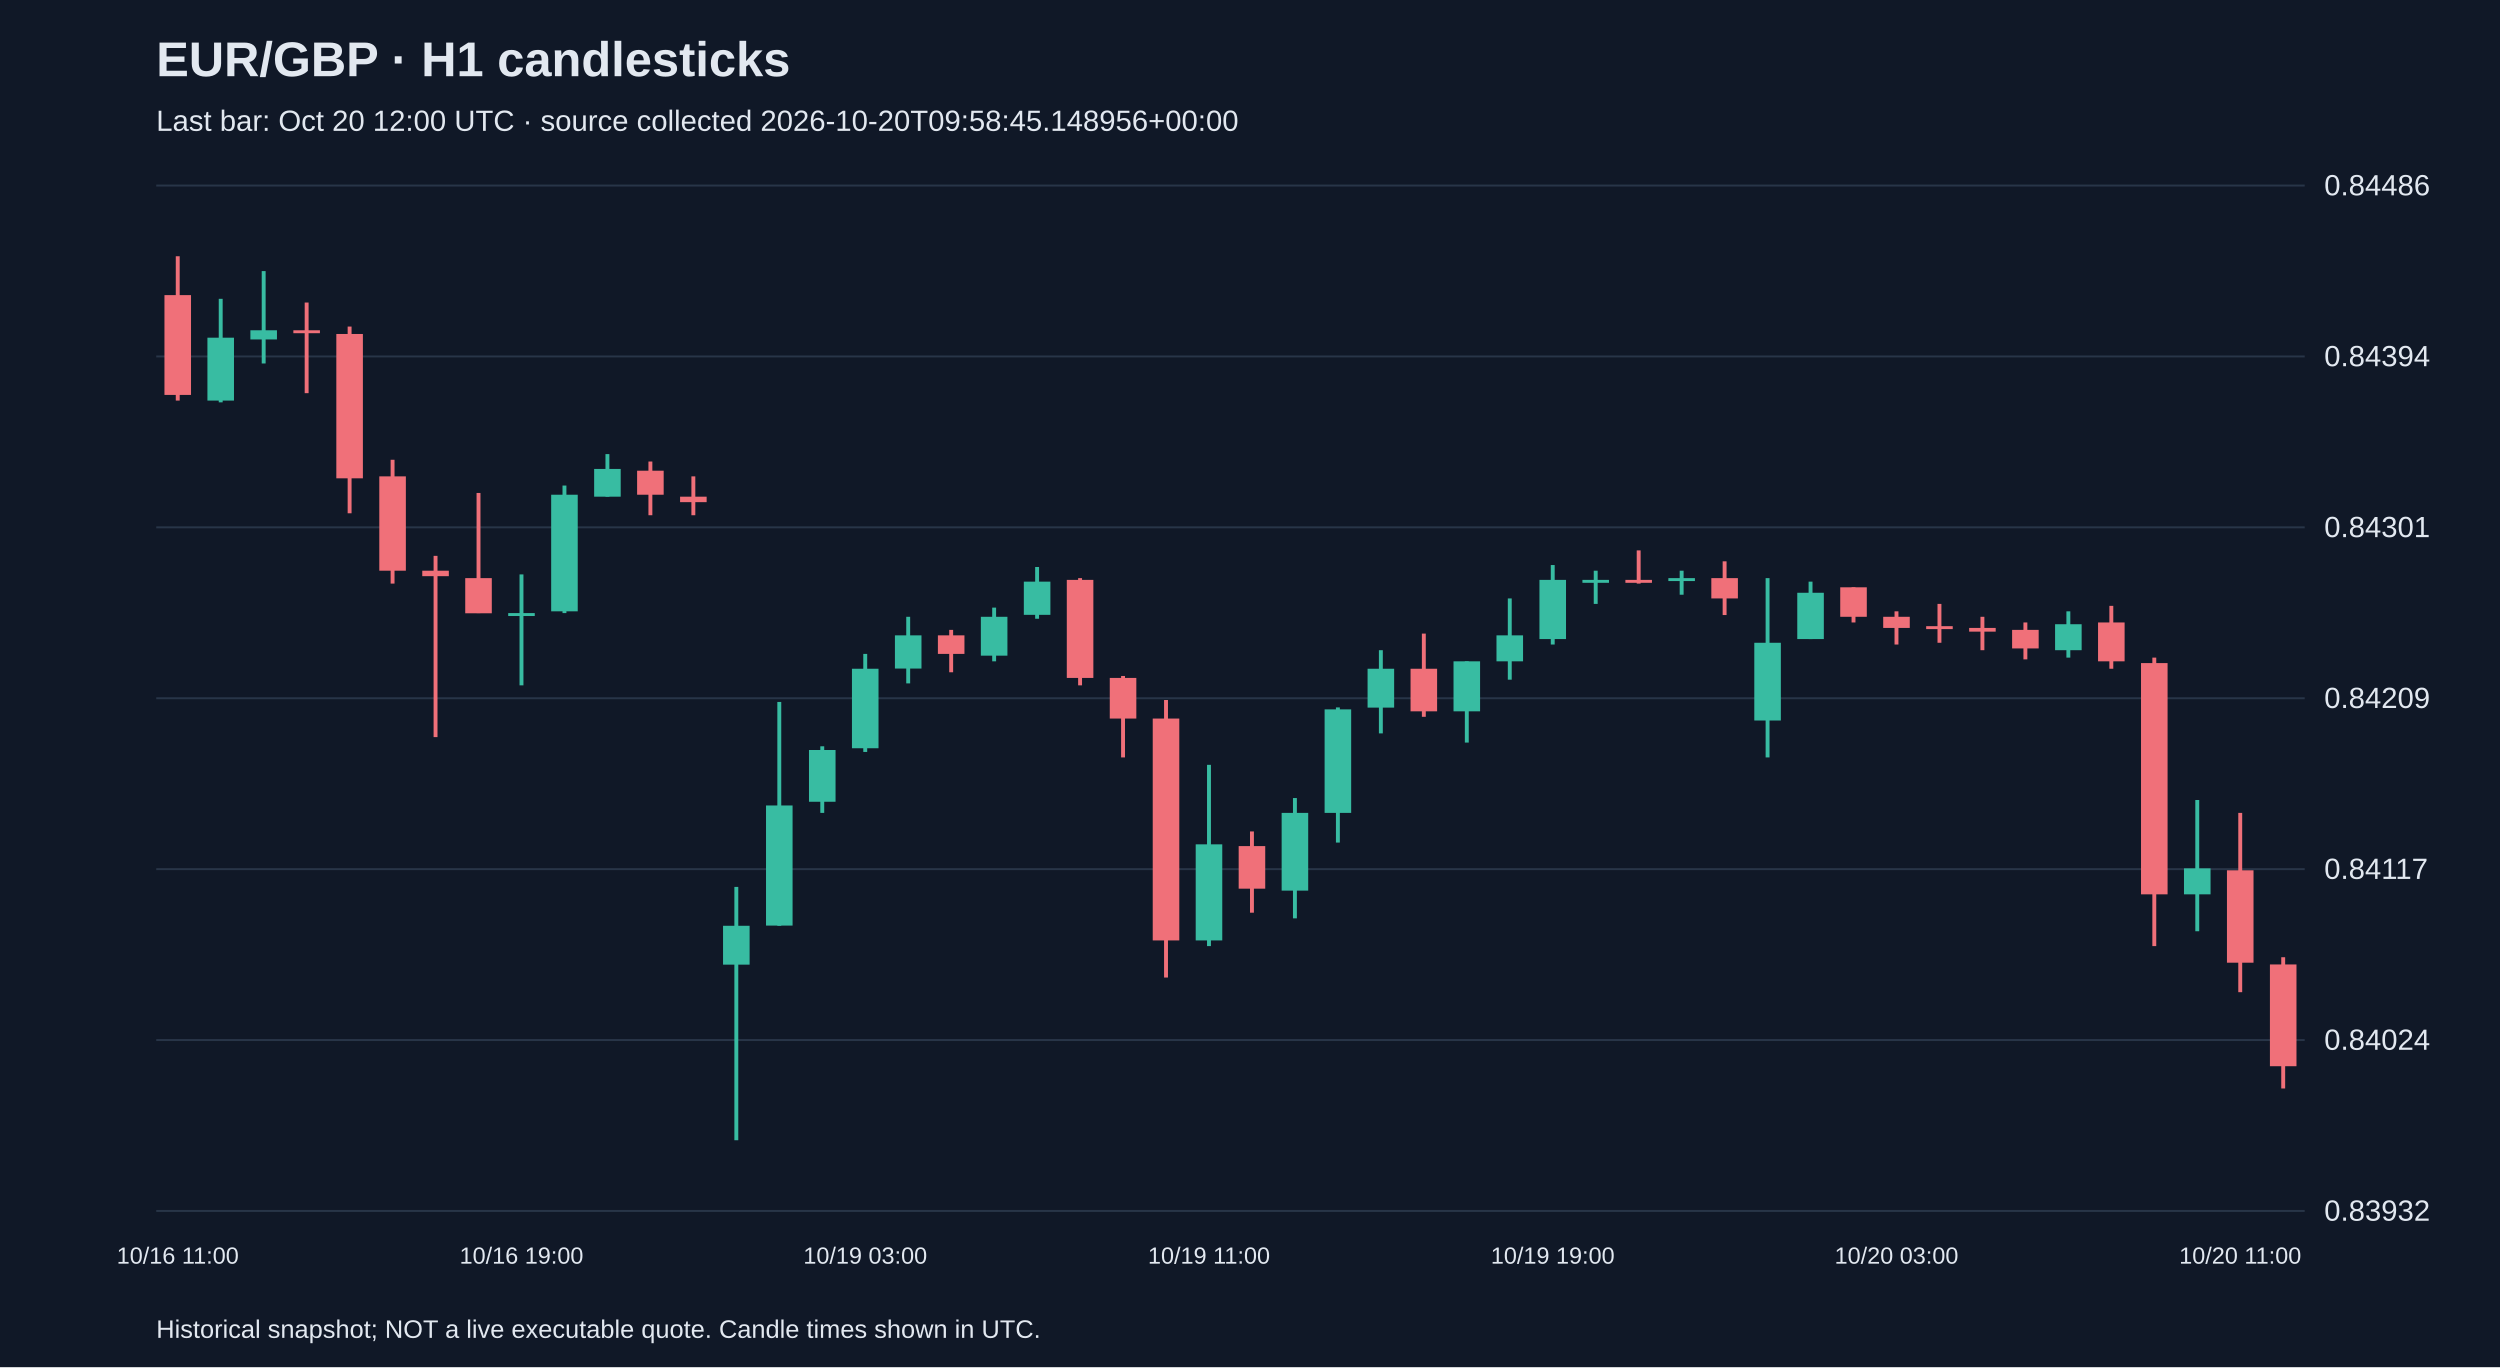
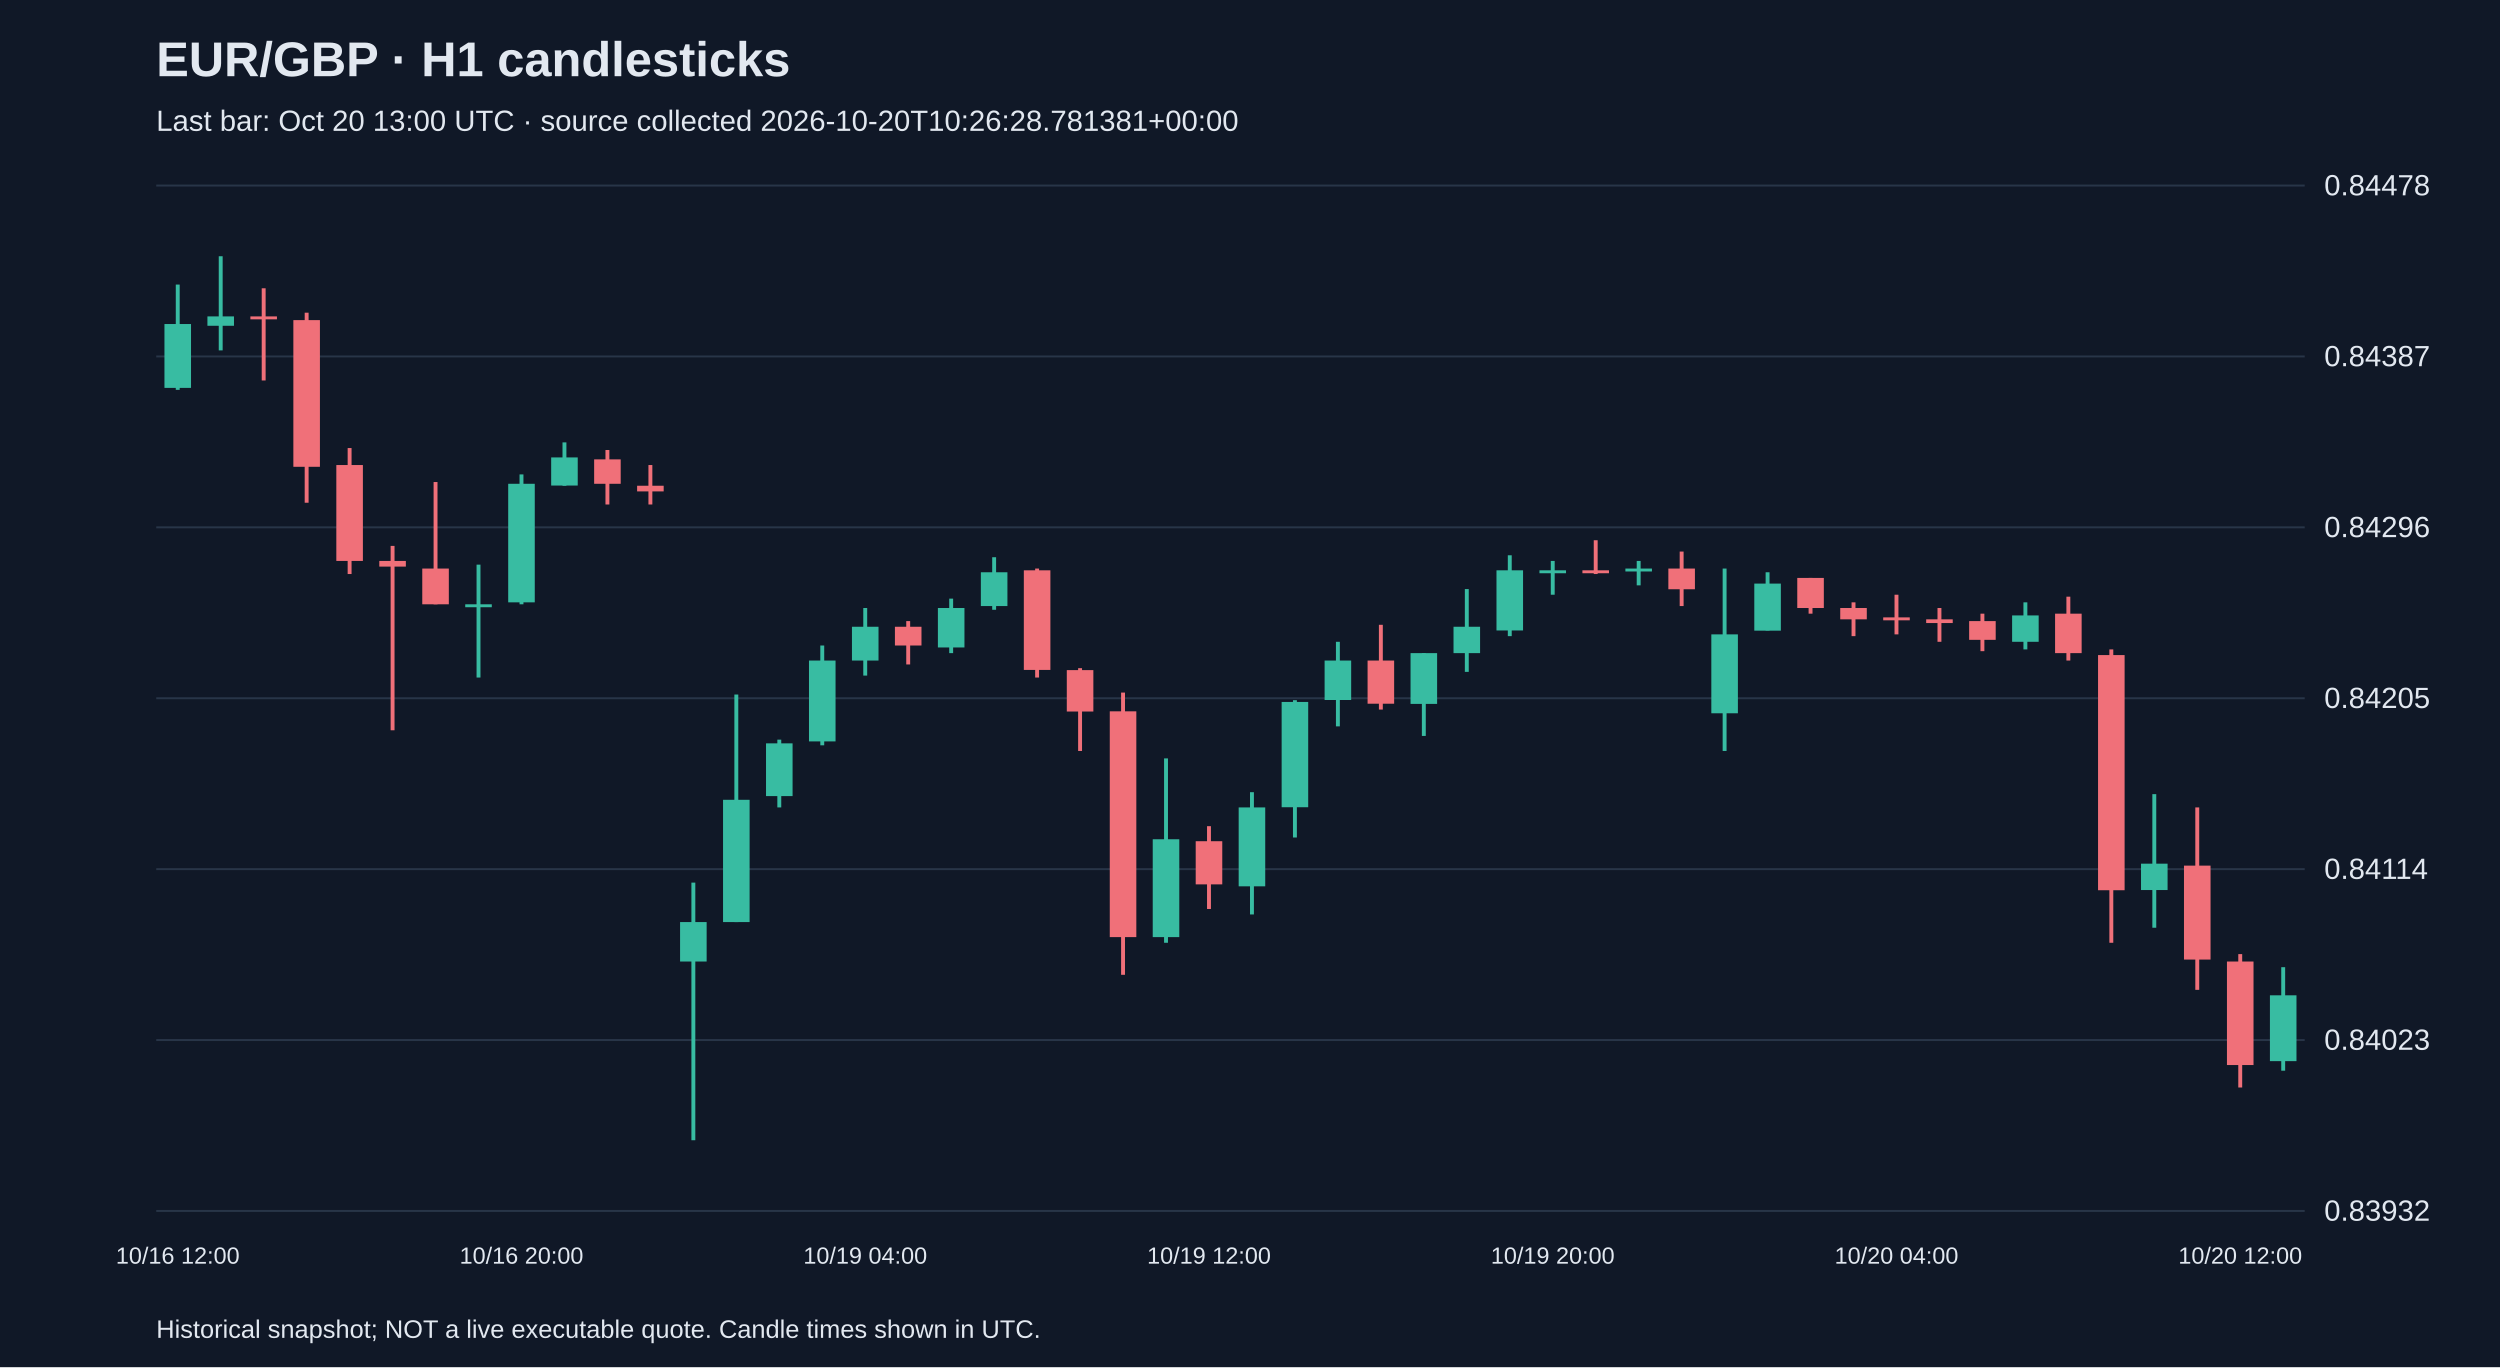
<svg xmlns="http://www.w3.org/2000/svg" viewBox="0 0 1280 700">
  <rect width="100%" height="100%" fill="#101827" />
  <style>text{font-family:Arial,sans-serif;fill:#e2e8f0}</style>
  <text x="80" y="39" font-size="25" font-weight="bold">EUR/GBP · H1 candlesticks</text>
-   <text x="80" y="67" font-size="15" fill="#a6b1c5">Last bar: Oct 20 12:00 UTC · source collected 2026-10-20T09:58:45.148956+00:00</text>
+   <text x="80" y="67" font-size="15" fill="#a6b1c5">Last bar: Oct 20 13:00 UTC · source collected 2026-10-20T10:26:28.781381+00:00</text>
  <line x1="80" y1="620.0" x2="1180" y2="620.0" stroke="#283548" />
  <text x="1190" y="625.0" font-size="15">0.83932</text>
  <line x1="80" y1="532.5" x2="1180" y2="532.5" stroke="#283548" />
-   <text x="1190" y="537.5" font-size="15">0.84024</text>
+   <text x="1190" y="537.5" font-size="15">0.84023</text>
  <line x1="80" y1="445.0" x2="1180" y2="445.0" stroke="#283548" />
-   <text x="1190" y="450.0" font-size="15">0.84117</text>
+   <text x="1190" y="450.0" font-size="15">0.84114</text>
  <line x1="80" y1="357.5" x2="1180" y2="357.5" stroke="#283548" />
-   <text x="1190" y="362.5" font-size="15">0.84209</text>
+   <text x="1190" y="362.5" font-size="15">0.84205</text>
  <line x1="80" y1="270.0" x2="1180" y2="270.0" stroke="#283548" />
-   <text x="1190" y="275.0" font-size="15">0.84301</text>
+   <text x="1190" y="275.0" font-size="15">0.84296</text>
  <line x1="80" y1="182.5" x2="1180" y2="182.5" stroke="#283548" />
-   <text x="1190" y="187.5" font-size="15">0.84394</text>
+   <text x="1190" y="187.5" font-size="15">0.84387</text>
  <line x1="80" y1="95.0" x2="1180" y2="95.0" stroke="#283548" />
-   <text x="1190" y="100.0" font-size="15">0.84486</text>
-   <line x1="91.0" y1="131.2" x2="91.0" y2="205.1" stroke="#f07079" stroke-width="2" />
-   <rect x="84.2" y="151.1" width="13.6" height="51.1" fill="#f07079" />
-   <text x="91.0" y="647" text-anchor="middle" font-size="12">10/16 11:00</text>
-   <line x1="113.0" y1="153.0" x2="113.0" y2="206.0" stroke="#38bca2" stroke-width="2" />
-   <rect x="106.2" y="172.9" width="13.6" height="32.2" fill="#38bca2" />
-   <line x1="135.0" y1="138.8" x2="135.0" y2="186.1" stroke="#38bca2" stroke-width="2" />
-   <rect x="128.2" y="169.1" width="13.6" height="4.7" fill="#38bca2" />
-   <line x1="157.0" y1="154.9" x2="157.0" y2="201.3" stroke="#f07079" stroke-width="2" />
-   <rect x="150.2" y="169.1" width="13.6" height="1.5" fill="#f07079" />
-   <line x1="179.0" y1="167.2" x2="179.0" y2="262.8" stroke="#f07079" stroke-width="2" />
-   <rect x="172.2" y="171.0" width="13.6" height="73.9" fill="#f07079" />
-   <line x1="201.0" y1="235.4" x2="201.0" y2="298.8" stroke="#f07079" stroke-width="2" />
-   <rect x="194.2" y="243.9" width="13.6" height="48.3" fill="#f07079" />
-   <line x1="223.0" y1="284.6" x2="223.0" y2="377.4" stroke="#f07079" stroke-width="2" />
-   <rect x="216.2" y="292.2" width="13.6" height="2.8" fill="#f07079" />
-   <line x1="245.0" y1="252.4" x2="245.0" y2="313.9" stroke="#f07079" stroke-width="2" />
-   <rect x="238.2" y="296.0" width="13.6" height="18.0" fill="#f07079" />
-   <line x1="267.0" y1="294.1" x2="267.0" y2="350.9" stroke="#38bca2" stroke-width="2" />
-   <rect x="260.2" y="313.9" width="13.6" height="1.5" fill="#38bca2" />
-   <text x="267.0" y="647" text-anchor="middle" font-size="12">10/16 19:00</text>
-   <line x1="289.0" y1="248.6" x2="289.0" y2="313.9" stroke="#38bca2" stroke-width="2" />
-   <rect x="282.2" y="253.3" width="13.6" height="59.7" fill="#38bca2" />
-   <line x1="311.0" y1="232.5" x2="311.0" y2="254.3" stroke="#38bca2" stroke-width="2" />
-   <rect x="304.2" y="240.1" width="13.6" height="14.2" fill="#38bca2" />
-   <line x1="333.0" y1="236.3" x2="333.0" y2="263.8" stroke="#f07079" stroke-width="2" />
-   <rect x="326.2" y="241.0" width="13.6" height="12.3" fill="#f07079" />
-   <line x1="355.0" y1="243.9" x2="355.0" y2="263.8" stroke="#f07079" stroke-width="2" />
-   <rect x="348.2" y="254.3" width="13.6" height="2.8" fill="#f07079" />
-   <line x1="377.0" y1="454.1" x2="377.0" y2="583.8" stroke="#38bca2" stroke-width="2" />
-   <rect x="370.2" y="474.0" width="13.6" height="19.9" fill="#38bca2" />
-   <line x1="399.0" y1="359.4" x2="399.0" y2="474.0" stroke="#38bca2" stroke-width="2" />
-   <rect x="392.2" y="412.4" width="13.6" height="61.5" fill="#38bca2" />
-   <line x1="421.0" y1="382.1" x2="421.0" y2="416.2" stroke="#38bca2" stroke-width="2" />
-   <rect x="414.2" y="384.0" width="13.6" height="26.5" fill="#38bca2" />
-   <line x1="443.0" y1="334.8" x2="443.0" y2="385.0" stroke="#38bca2" stroke-width="2" />
-   <rect x="436.2" y="342.4" width="13.6" height="40.7" fill="#38bca2" />
-   <text x="443.0" y="647" text-anchor="middle" font-size="12">10/19 03:00</text>
-   <line x1="465.0" y1="315.8" x2="465.0" y2="349.9" stroke="#38bca2" stroke-width="2" />
-   <rect x="458.2" y="325.3" width="13.6" height="17.0" fill="#38bca2" />
-   <line x1="487.0" y1="322.5" x2="487.0" y2="344.2" stroke="#f07079" stroke-width="2" />
-   <rect x="480.2" y="325.3" width="13.6" height="9.5" fill="#f07079" />
-   <line x1="509.0" y1="311.1" x2="509.0" y2="338.6" stroke="#38bca2" stroke-width="2" />
-   <rect x="502.2" y="315.8" width="13.6" height="19.9" fill="#38bca2" />
-   <line x1="531.0" y1="290.3" x2="531.0" y2="316.8" stroke="#38bca2" stroke-width="2" />
-   <rect x="524.2" y="297.8" width="13.6" height="17.0" fill="#38bca2" />
-   <line x1="553.0" y1="296.0" x2="553.0" y2="350.9" stroke="#f07079" stroke-width="2" />
-   <rect x="546.2" y="296.9" width="13.6" height="50.2" fill="#f07079" />
-   <line x1="575.0" y1="346.1" x2="575.0" y2="387.8" stroke="#f07079" stroke-width="2" />
-   <rect x="568.2" y="347.1" width="13.6" height="20.8" fill="#f07079" />
-   <line x1="597.0" y1="358.4" x2="597.0" y2="500.5" stroke="#f07079" stroke-width="2" />
-   <rect x="590.2" y="367.9" width="13.6" height="113.6" fill="#f07079" />
-   <line x1="619.0" y1="391.6" x2="619.0" y2="484.4" stroke="#38bca2" stroke-width="2" />
-   <rect x="612.2" y="432.3" width="13.6" height="49.2" fill="#38bca2" />
-   <text x="619.0" y="647" text-anchor="middle" font-size="12">10/19 11:00</text>
-   <line x1="641.0" y1="425.7" x2="641.0" y2="467.3" stroke="#f07079" stroke-width="2" />
-   <rect x="634.2" y="433.2" width="13.6" height="21.8" fill="#f07079" />
-   <line x1="663.0" y1="408.6" x2="663.0" y2="470.2" stroke="#38bca2" stroke-width="2" />
-   <rect x="656.2" y="416.2" width="13.6" height="39.8" fill="#38bca2" />
-   <line x1="685.0" y1="362.2" x2="685.0" y2="431.4" stroke="#38bca2" stroke-width="2" />
-   <rect x="678.2" y="363.2" width="13.6" height="53.0" fill="#38bca2" />
-   <line x1="707.0" y1="332.9" x2="707.0" y2="375.5" stroke="#38bca2" stroke-width="2" />
-   <rect x="700.2" y="342.4" width="13.6" height="19.9" fill="#38bca2" />
-   <line x1="729.0" y1="324.4" x2="729.0" y2="367.0" stroke="#f07079" stroke-width="2" />
-   <rect x="722.2" y="342.4" width="13.6" height="21.8" fill="#f07079" />
-   <line x1="751.0" y1="338.6" x2="751.0" y2="380.2" stroke="#38bca2" stroke-width="2" />
-   <rect x="744.2" y="338.6" width="13.6" height="25.6" fill="#38bca2" />
-   <line x1="773.0" y1="306.4" x2="773.0" y2="348.0" stroke="#38bca2" stroke-width="2" />
-   <rect x="766.2" y="325.3" width="13.6" height="13.3" fill="#38bca2" />
-   <line x1="795.0" y1="289.3" x2="795.0" y2="330.0" stroke="#38bca2" stroke-width="2" />
-   <rect x="788.2" y="296.9" width="13.6" height="30.3" fill="#38bca2" />
-   <text x="795.0" y="647" text-anchor="middle" font-size="12">10/19 19:00</text>
-   <line x1="817.0" y1="292.2" x2="817.0" y2="309.2" stroke="#38bca2" stroke-width="2" />
-   <rect x="810.2" y="296.9" width="13.6" height="1.5" fill="#38bca2" />
-   <line x1="839.0" y1="281.8" x2="839.0" y2="298.8" stroke="#f07079" stroke-width="2" />
-   <rect x="832.2" y="296.9" width="13.6" height="1.5" fill="#f07079" />
-   <line x1="861.0" y1="292.2" x2="861.0" y2="304.5" stroke="#38bca2" stroke-width="2" />
-   <rect x="854.2" y="296.0" width="13.6" height="1.5" fill="#38bca2" />
-   <line x1="883.0" y1="287.4" x2="883.0" y2="314.9" stroke="#f07079" stroke-width="2" />
-   <rect x="876.2" y="296.0" width="13.6" height="10.4" fill="#f07079" />
-   <line x1="905.0" y1="296.0" x2="905.0" y2="387.8" stroke="#38bca2" stroke-width="2" />
-   <rect x="898.2" y="329.1" width="13.6" height="39.8" fill="#38bca2" />
-   <line x1="927.0" y1="297.8" x2="927.0" y2="327.2" stroke="#38bca2" stroke-width="2" />
-   <rect x="920.2" y="303.5" width="13.6" height="23.7" fill="#38bca2" />
-   <line x1="949.0" y1="300.7" x2="949.0" y2="318.7" stroke="#f07079" stroke-width="2" />
-   <rect x="942.2" y="300.7" width="13.6" height="15.1" fill="#f07079" />
-   <line x1="971.0" y1="313.0" x2="971.0" y2="330.0" stroke="#f07079" stroke-width="2" />
-   <rect x="964.2" y="315.8" width="13.6" height="5.7" fill="#f07079" />
-   <text x="971.0" y="647" text-anchor="middle" font-size="12">10/20 03:00</text>
-   <line x1="993.0" y1="309.2" x2="993.0" y2="329.1" stroke="#f07079" stroke-width="2" />
-   <rect x="986.2" y="320.6" width="13.6" height="1.5" fill="#f07079" />
-   <line x1="1015.0" y1="315.8" x2="1015.0" y2="332.9" stroke="#f07079" stroke-width="2" />
-   <rect x="1008.2" y="321.5" width="13.6" height="1.9" fill="#f07079" />
-   <line x1="1037.0" y1="318.7" x2="1037.0" y2="337.6" stroke="#f07079" stroke-width="2" />
-   <rect x="1030.2" y="322.5" width="13.6" height="9.5" fill="#f07079" />
-   <line x1="1059.0" y1="313.0" x2="1059.0" y2="336.7" stroke="#38bca2" stroke-width="2" />
-   <rect x="1052.2" y="319.6" width="13.6" height="13.3" fill="#38bca2" />
-   <line x1="1081.0" y1="310.2" x2="1081.0" y2="342.4" stroke="#f07079" stroke-width="2" />
-   <rect x="1074.2" y="318.7" width="13.6" height="19.9" fill="#f07079" />
-   <line x1="1103.0" y1="336.7" x2="1103.0" y2="484.4" stroke="#f07079" stroke-width="2" />
-   <rect x="1096.2" y="339.5" width="13.6" height="118.4" fill="#f07079" />
-   <line x1="1125.0" y1="409.6" x2="1125.0" y2="476.8" stroke="#38bca2" stroke-width="2" />
-   <rect x="1118.2" y="444.6" width="13.6" height="13.3" fill="#38bca2" />
-   <line x1="1147.0" y1="416.2" x2="1147.0" y2="508.0" stroke="#f07079" stroke-width="2" />
-   <rect x="1140.2" y="445.6" width="13.6" height="47.3" fill="#f07079" />
-   <text x="1147.0" y="647" text-anchor="middle" font-size="12">10/20 11:00</text>
-   <line x1="1169.0" y1="490.1" x2="1169.0" y2="557.3" stroke="#f07079" stroke-width="2" />
-   <rect x="1162.2" y="493.8" width="13.6" height="52.1" fill="#f07079" />
+   <text x="1190" y="100.0" font-size="15">0.84478</text>
+   <line x1="91.0" y1="145.7" x2="91.0" y2="199.6" stroke="#38bca2" stroke-width="2" />
+   <rect x="84.2" y="165.9" width="13.6" height="32.7" fill="#38bca2" />
+   <text x="91.0" y="647" text-anchor="middle" font-size="12">10/16 12:00</text>
+   <line x1="113.0" y1="131.2" x2="113.0" y2="179.4" stroke="#38bca2" stroke-width="2" />
+   <rect x="106.2" y="162.0" width="13.6" height="4.8" fill="#38bca2" />
+   <line x1="135.0" y1="147.6" x2="135.0" y2="194.8" stroke="#f07079" stroke-width="2" />
+   <rect x="128.2" y="162.0" width="13.6" height="1.5" fill="#f07079" />
+   <line x1="157.0" y1="160.1" x2="157.0" y2="257.4" stroke="#f07079" stroke-width="2" />
+   <rect x="150.2" y="163.9" width="13.6" height="75.1" fill="#f07079" />
+   <line x1="179.0" y1="229.4" x2="179.0" y2="293.9" stroke="#f07079" stroke-width="2" />
+   <rect x="172.2" y="238.1" width="13.6" height="49.1" fill="#f07079" />
+   <line x1="201.0" y1="279.5" x2="201.0" y2="373.9" stroke="#f07079" stroke-width="2" />
+   <rect x="194.2" y="287.2" width="13.6" height="2.9" fill="#f07079" />
+   <line x1="223.0" y1="246.8" x2="223.0" y2="309.4" stroke="#f07079" stroke-width="2" />
+   <rect x="216.2" y="291.1" width="13.6" height="18.3" fill="#f07079" />
+   <line x1="245.0" y1="289.1" x2="245.0" y2="346.9" stroke="#38bca2" stroke-width="2" />
+   <rect x="238.2" y="309.4" width="13.6" height="1.5" fill="#38bca2" />
+   <line x1="267.0" y1="242.9" x2="267.0" y2="309.4" stroke="#38bca2" stroke-width="2" />
+   <rect x="260.2" y="247.7" width="13.6" height="60.7" fill="#38bca2" />
+   <text x="267.0" y="647" text-anchor="middle" font-size="12">10/16 20:00</text>
+   <line x1="289.0" y1="226.5" x2="289.0" y2="248.7" stroke="#38bca2" stroke-width="2" />
+   <rect x="282.2" y="234.2" width="13.6" height="14.4" fill="#38bca2" />
+   <line x1="311.0" y1="230.4" x2="311.0" y2="258.3" stroke="#f07079" stroke-width="2" />
+   <rect x="304.2" y="235.2" width="13.6" height="12.5" fill="#f07079" />
+   <line x1="333.0" y1="238.1" x2="333.0" y2="258.3" stroke="#f07079" stroke-width="2" />
+   <rect x="326.2" y="248.7" width="13.6" height="2.9" fill="#f07079" />
+   <line x1="355.0" y1="451.9" x2="355.0" y2="583.8" stroke="#38bca2" stroke-width="2" />
+   <rect x="348.2" y="472.1" width="13.6" height="20.2" fill="#38bca2" />
+   <line x1="377.0" y1="355.6" x2="377.0" y2="472.1" stroke="#38bca2" stroke-width="2" />
+   <rect x="370.2" y="409.5" width="13.6" height="62.6" fill="#38bca2" />
+   <line x1="399.0" y1="378.7" x2="399.0" y2="413.4" stroke="#38bca2" stroke-width="2" />
+   <rect x="392.2" y="380.6" width="13.6" height="27.0" fill="#38bca2" />
+   <line x1="421.0" y1="330.5" x2="421.0" y2="381.6" stroke="#38bca2" stroke-width="2" />
+   <rect x="414.2" y="338.2" width="13.6" height="41.4" fill="#38bca2" />
+   <line x1="443.0" y1="311.3" x2="443.0" y2="345.9" stroke="#38bca2" stroke-width="2" />
+   <rect x="436.2" y="320.9" width="13.6" height="17.3" fill="#38bca2" />
+   <text x="443.0" y="647" text-anchor="middle" font-size="12">10/19 04:00</text>
+   <line x1="465.0" y1="318.0" x2="465.0" y2="340.2" stroke="#f07079" stroke-width="2" />
+   <rect x="458.2" y="320.9" width="13.6" height="9.6" fill="#f07079" />
+   <line x1="487.0" y1="306.5" x2="487.0" y2="334.4" stroke="#38bca2" stroke-width="2" />
+   <rect x="480.2" y="311.3" width="13.6" height="20.2" fill="#38bca2" />
+   <line x1="509.0" y1="285.3" x2="509.0" y2="312.2" stroke="#38bca2" stroke-width="2" />
+   <rect x="502.2" y="293.0" width="13.6" height="17.3" fill="#38bca2" />
+   <line x1="531.0" y1="291.1" x2="531.0" y2="346.9" stroke="#f07079" stroke-width="2" />
+   <rect x="524.2" y="292.0" width="13.6" height="51.0" fill="#f07079" />
+   <line x1="553.0" y1="342.1" x2="553.0" y2="384.5" stroke="#f07079" stroke-width="2" />
+   <rect x="546.2" y="343.1" width="13.6" height="21.2" fill="#f07079" />
+   <line x1="575.0" y1="354.6" x2="575.0" y2="499.1" stroke="#f07079" stroke-width="2" />
+   <rect x="568.2" y="364.2" width="13.6" height="115.6" fill="#f07079" />
+   <line x1="597.0" y1="388.3" x2="597.0" y2="482.7" stroke="#38bca2" stroke-width="2" />
+   <rect x="590.2" y="429.7" width="13.6" height="50.1" fill="#38bca2" />
+   <line x1="619.0" y1="423.0" x2="619.0" y2="465.4" stroke="#f07079" stroke-width="2" />
+   <rect x="612.2" y="430.7" width="13.6" height="22.1" fill="#f07079" />
+   <text x="619.0" y="647" text-anchor="middle" font-size="12">10/19 12:00</text>
+   <line x1="641.0" y1="405.6" x2="641.0" y2="468.2" stroke="#38bca2" stroke-width="2" />
+   <rect x="634.2" y="413.4" width="13.6" height="40.4" fill="#38bca2" />
+   <line x1="663.0" y1="358.5" x2="663.0" y2="428.8" stroke="#38bca2" stroke-width="2" />
+   <rect x="656.2" y="359.4" width="13.6" height="53.9" fill="#38bca2" />
+   <line x1="685.0" y1="328.6" x2="685.0" y2="371.9" stroke="#38bca2" stroke-width="2" />
+   <rect x="678.2" y="338.2" width="13.6" height="20.2" fill="#38bca2" />
+   <line x1="707.0" y1="319.9" x2="707.0" y2="363.3" stroke="#f07079" stroke-width="2" />
+   <rect x="700.2" y="338.2" width="13.6" height="22.1" fill="#f07079" />
+   <line x1="729.0" y1="334.4" x2="729.0" y2="376.8" stroke="#38bca2" stroke-width="2" />
+   <rect x="722.2" y="334.4" width="13.6" height="26.0" fill="#38bca2" />
+   <line x1="751.0" y1="301.6" x2="751.0" y2="344.0" stroke="#38bca2" stroke-width="2" />
+   <rect x="744.2" y="320.9" width="13.6" height="13.5" fill="#38bca2" />
+   <line x1="773.0" y1="284.3" x2="773.0" y2="325.7" stroke="#38bca2" stroke-width="2" />
+   <rect x="766.2" y="292.0" width="13.6" height="30.8" fill="#38bca2" />
+   <line x1="795.0" y1="287.2" x2="795.0" y2="304.5" stroke="#38bca2" stroke-width="2" />
+   <rect x="788.2" y="292.0" width="13.6" height="1.5" fill="#38bca2" />
+   <text x="795.0" y="647" text-anchor="middle" font-size="12">10/19 20:00</text>
+   <line x1="817.0" y1="276.6" x2="817.0" y2="293.9" stroke="#f07079" stroke-width="2" />
+   <rect x="810.2" y="292.0" width="13.6" height="1.5" fill="#f07079" />
+   <line x1="839.0" y1="287.2" x2="839.0" y2="299.7" stroke="#38bca2" stroke-width="2" />
+   <rect x="832.2" y="291.1" width="13.6" height="1.5" fill="#38bca2" />
+   <line x1="861.0" y1="282.4" x2="861.0" y2="310.3" stroke="#f07079" stroke-width="2" />
+   <rect x="854.2" y="291.1" width="13.6" height="10.6" fill="#f07079" />
+   <line x1="883.0" y1="291.1" x2="883.0" y2="384.5" stroke="#38bca2" stroke-width="2" />
+   <rect x="876.2" y="324.8" width="13.6" height="40.4" fill="#38bca2" />
+   <line x1="905.0" y1="293.0" x2="905.0" y2="322.8" stroke="#38bca2" stroke-width="2" />
+   <rect x="898.2" y="298.8" width="13.6" height="24.1" fill="#38bca2" />
+   <line x1="927.0" y1="295.9" x2="927.0" y2="314.2" stroke="#f07079" stroke-width="2" />
+   <rect x="920.2" y="295.9" width="13.6" height="15.4" fill="#f07079" />
+   <line x1="949.0" y1="308.4" x2="949.0" y2="325.7" stroke="#f07079" stroke-width="2" />
+   <rect x="942.2" y="311.3" width="13.6" height="5.8" fill="#f07079" />
+   <line x1="971.0" y1="304.5" x2="971.0" y2="324.8" stroke="#f07079" stroke-width="2" />
+   <rect x="964.2" y="316.1" width="13.6" height="1.5" fill="#f07079" />
+   <text x="971.0" y="647" text-anchor="middle" font-size="12">10/20 04:00</text>
+   <line x1="993.0" y1="311.3" x2="993.0" y2="328.6" stroke="#f07079" stroke-width="2" />
+   <rect x="986.2" y="317.1" width="13.6" height="1.9" fill="#f07079" />
+   <line x1="1015.0" y1="314.2" x2="1015.0" y2="333.4" stroke="#f07079" stroke-width="2" />
+   <rect x="1008.2" y="318.0" width="13.6" height="9.6" fill="#f07079" />
+   <line x1="1037.0" y1="308.4" x2="1037.0" y2="332.5" stroke="#38bca2" stroke-width="2" />
+   <rect x="1030.2" y="315.1" width="13.6" height="13.5" fill="#38bca2" />
+   <line x1="1059.0" y1="305.5" x2="1059.0" y2="338.2" stroke="#f07079" stroke-width="2" />
+   <rect x="1052.2" y="314.2" width="13.6" height="20.2" fill="#f07079" />
+   <line x1="1081.0" y1="332.5" x2="1081.0" y2="482.7" stroke="#f07079" stroke-width="2" />
+   <rect x="1074.2" y="335.4" width="13.6" height="120.4" fill="#f07079" />
+   <line x1="1103.0" y1="406.6" x2="1103.0" y2="475.0" stroke="#38bca2" stroke-width="2" />
+   <rect x="1096.2" y="442.2" width="13.6" height="13.5" fill="#38bca2" />
+   <line x1="1125.0" y1="413.4" x2="1125.0" y2="506.8" stroke="#f07079" stroke-width="2" />
+   <rect x="1118.2" y="443.2" width="13.6" height="48.1" fill="#f07079" />
+   <line x1="1147.0" y1="488.5" x2="1147.0" y2="556.8" stroke="#f07079" stroke-width="2" />
+   <rect x="1140.2" y="492.3" width="13.6" height="53.0" fill="#f07079" />
+   <text x="1147.0" y="647" text-anchor="middle" font-size="12">10/20 12:00</text>
+   <line x1="1169.0" y1="495.2" x2="1169.0" y2="548.2" stroke="#38bca2" stroke-width="2" />
+   <rect x="1162.2" y="509.6" width="13.6" height="33.7" fill="#38bca2" />
  <text x="80" y="685" font-size="13">Historical snapshot; NOT a live executable quote. Candle times shown in UTC.</text>
</svg>
